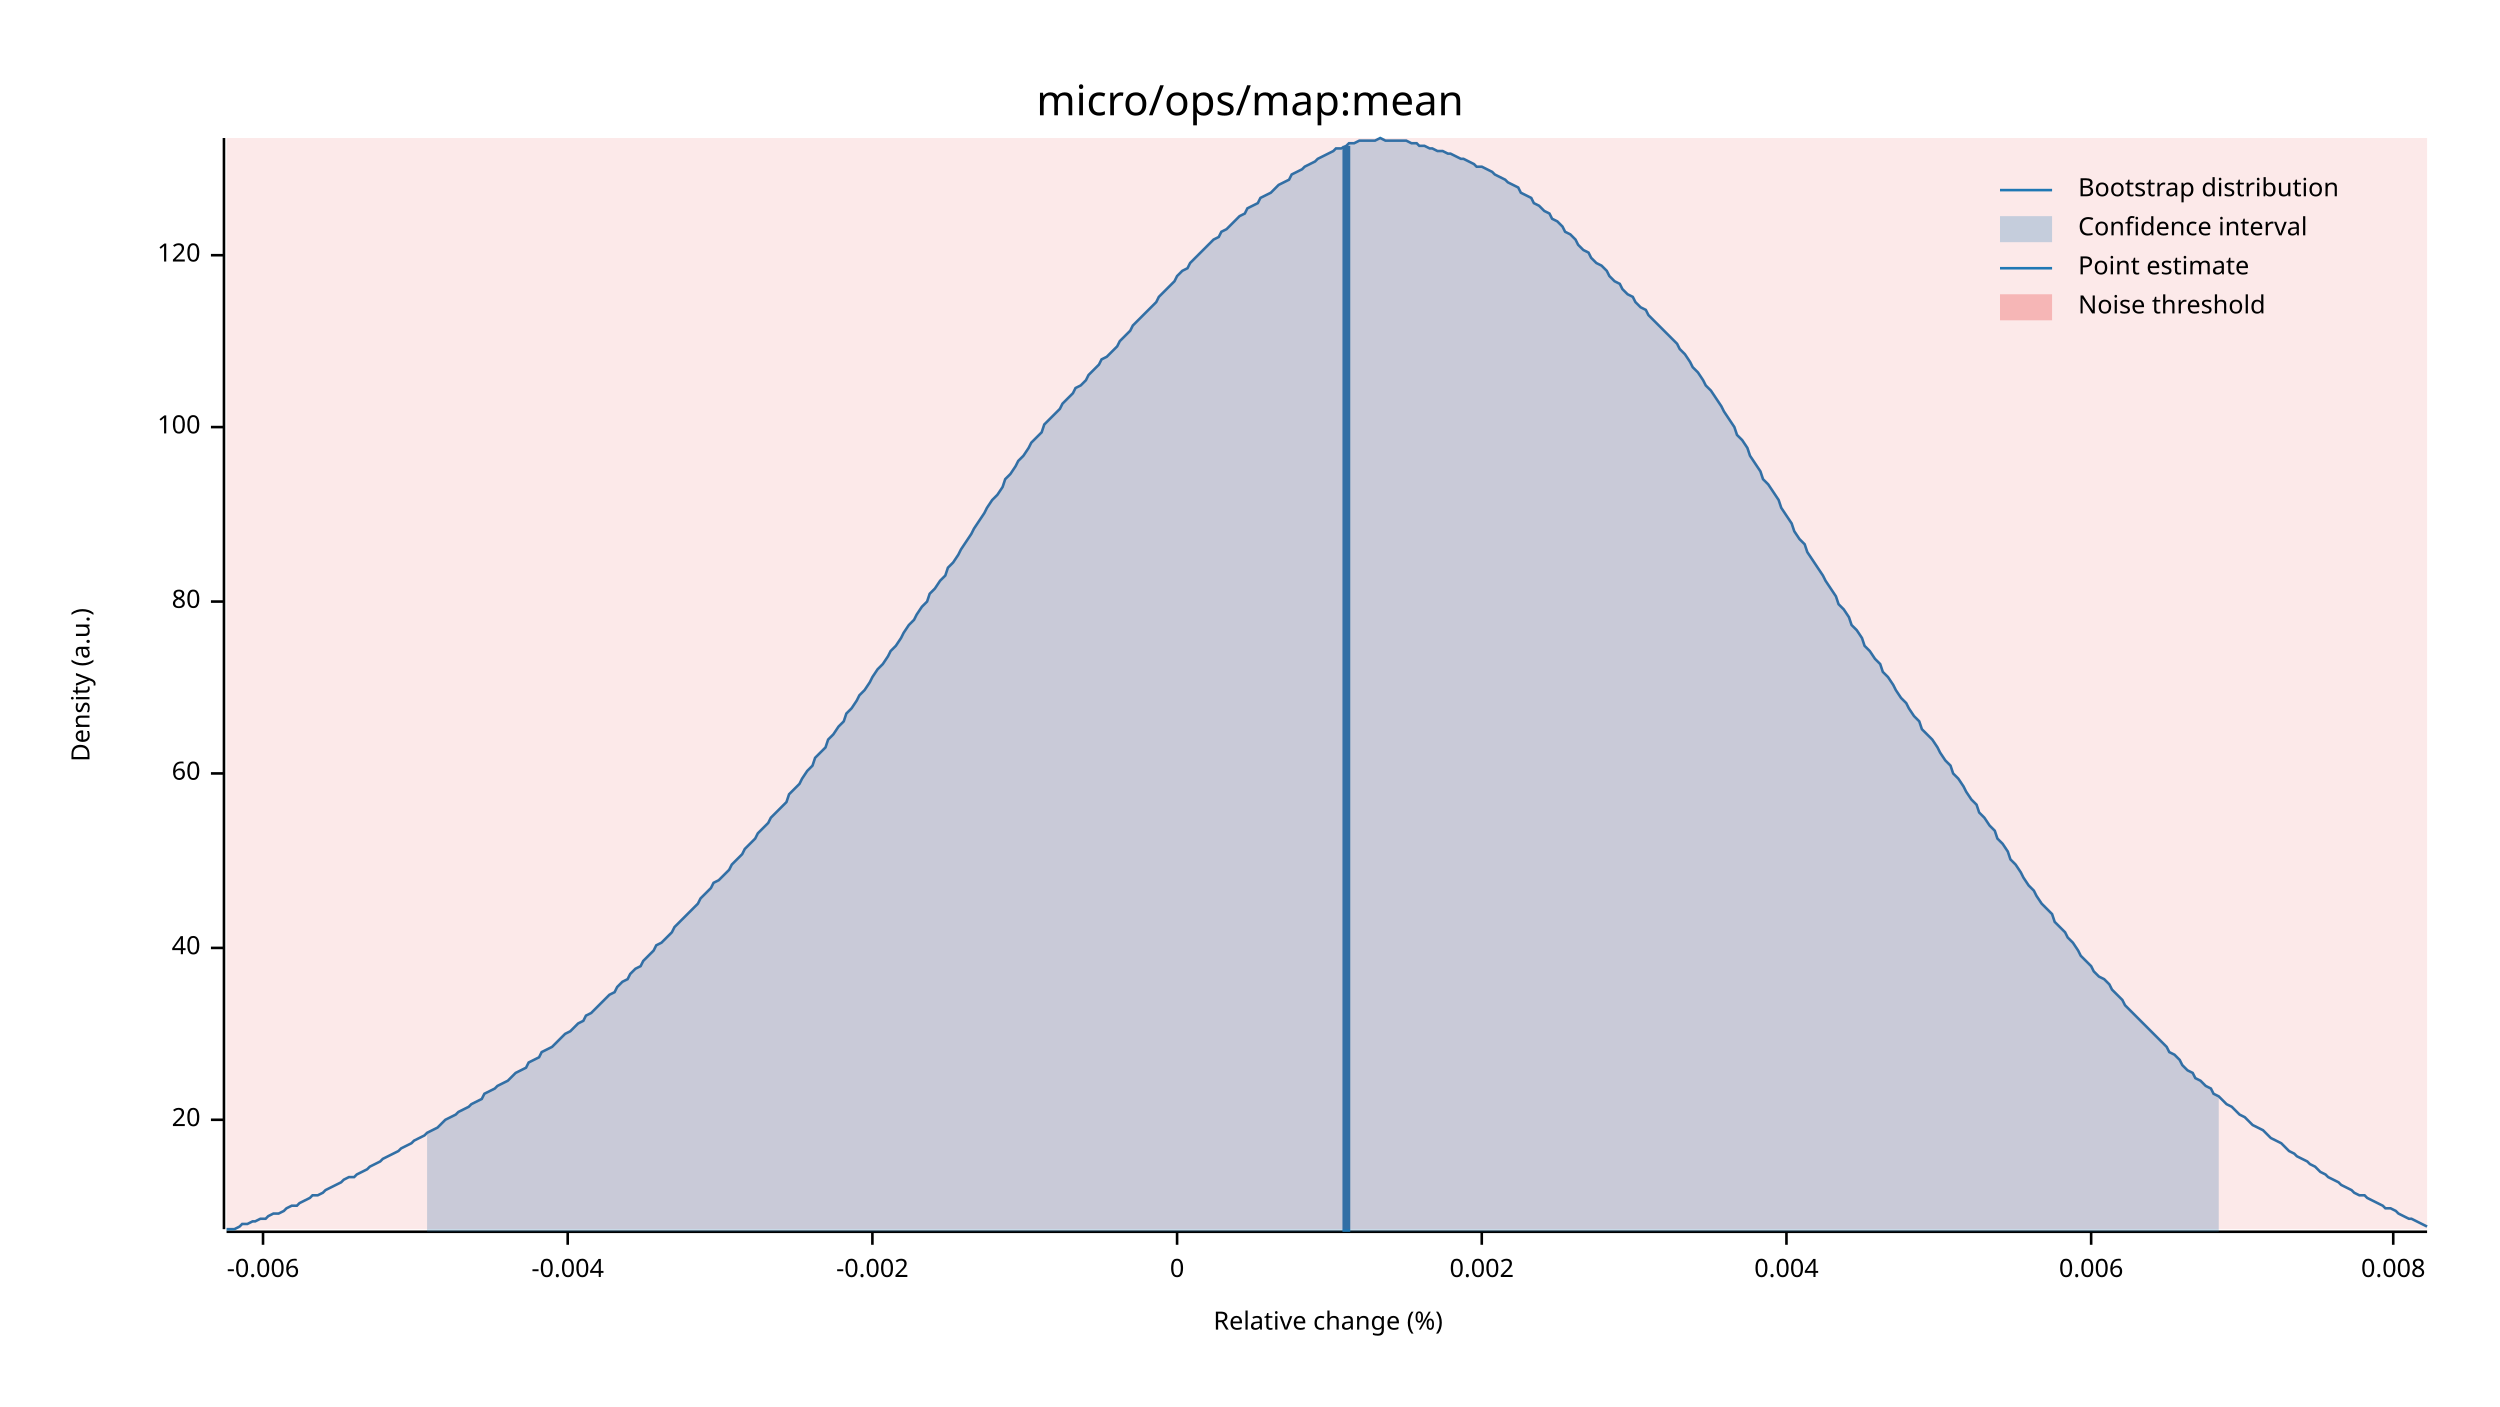
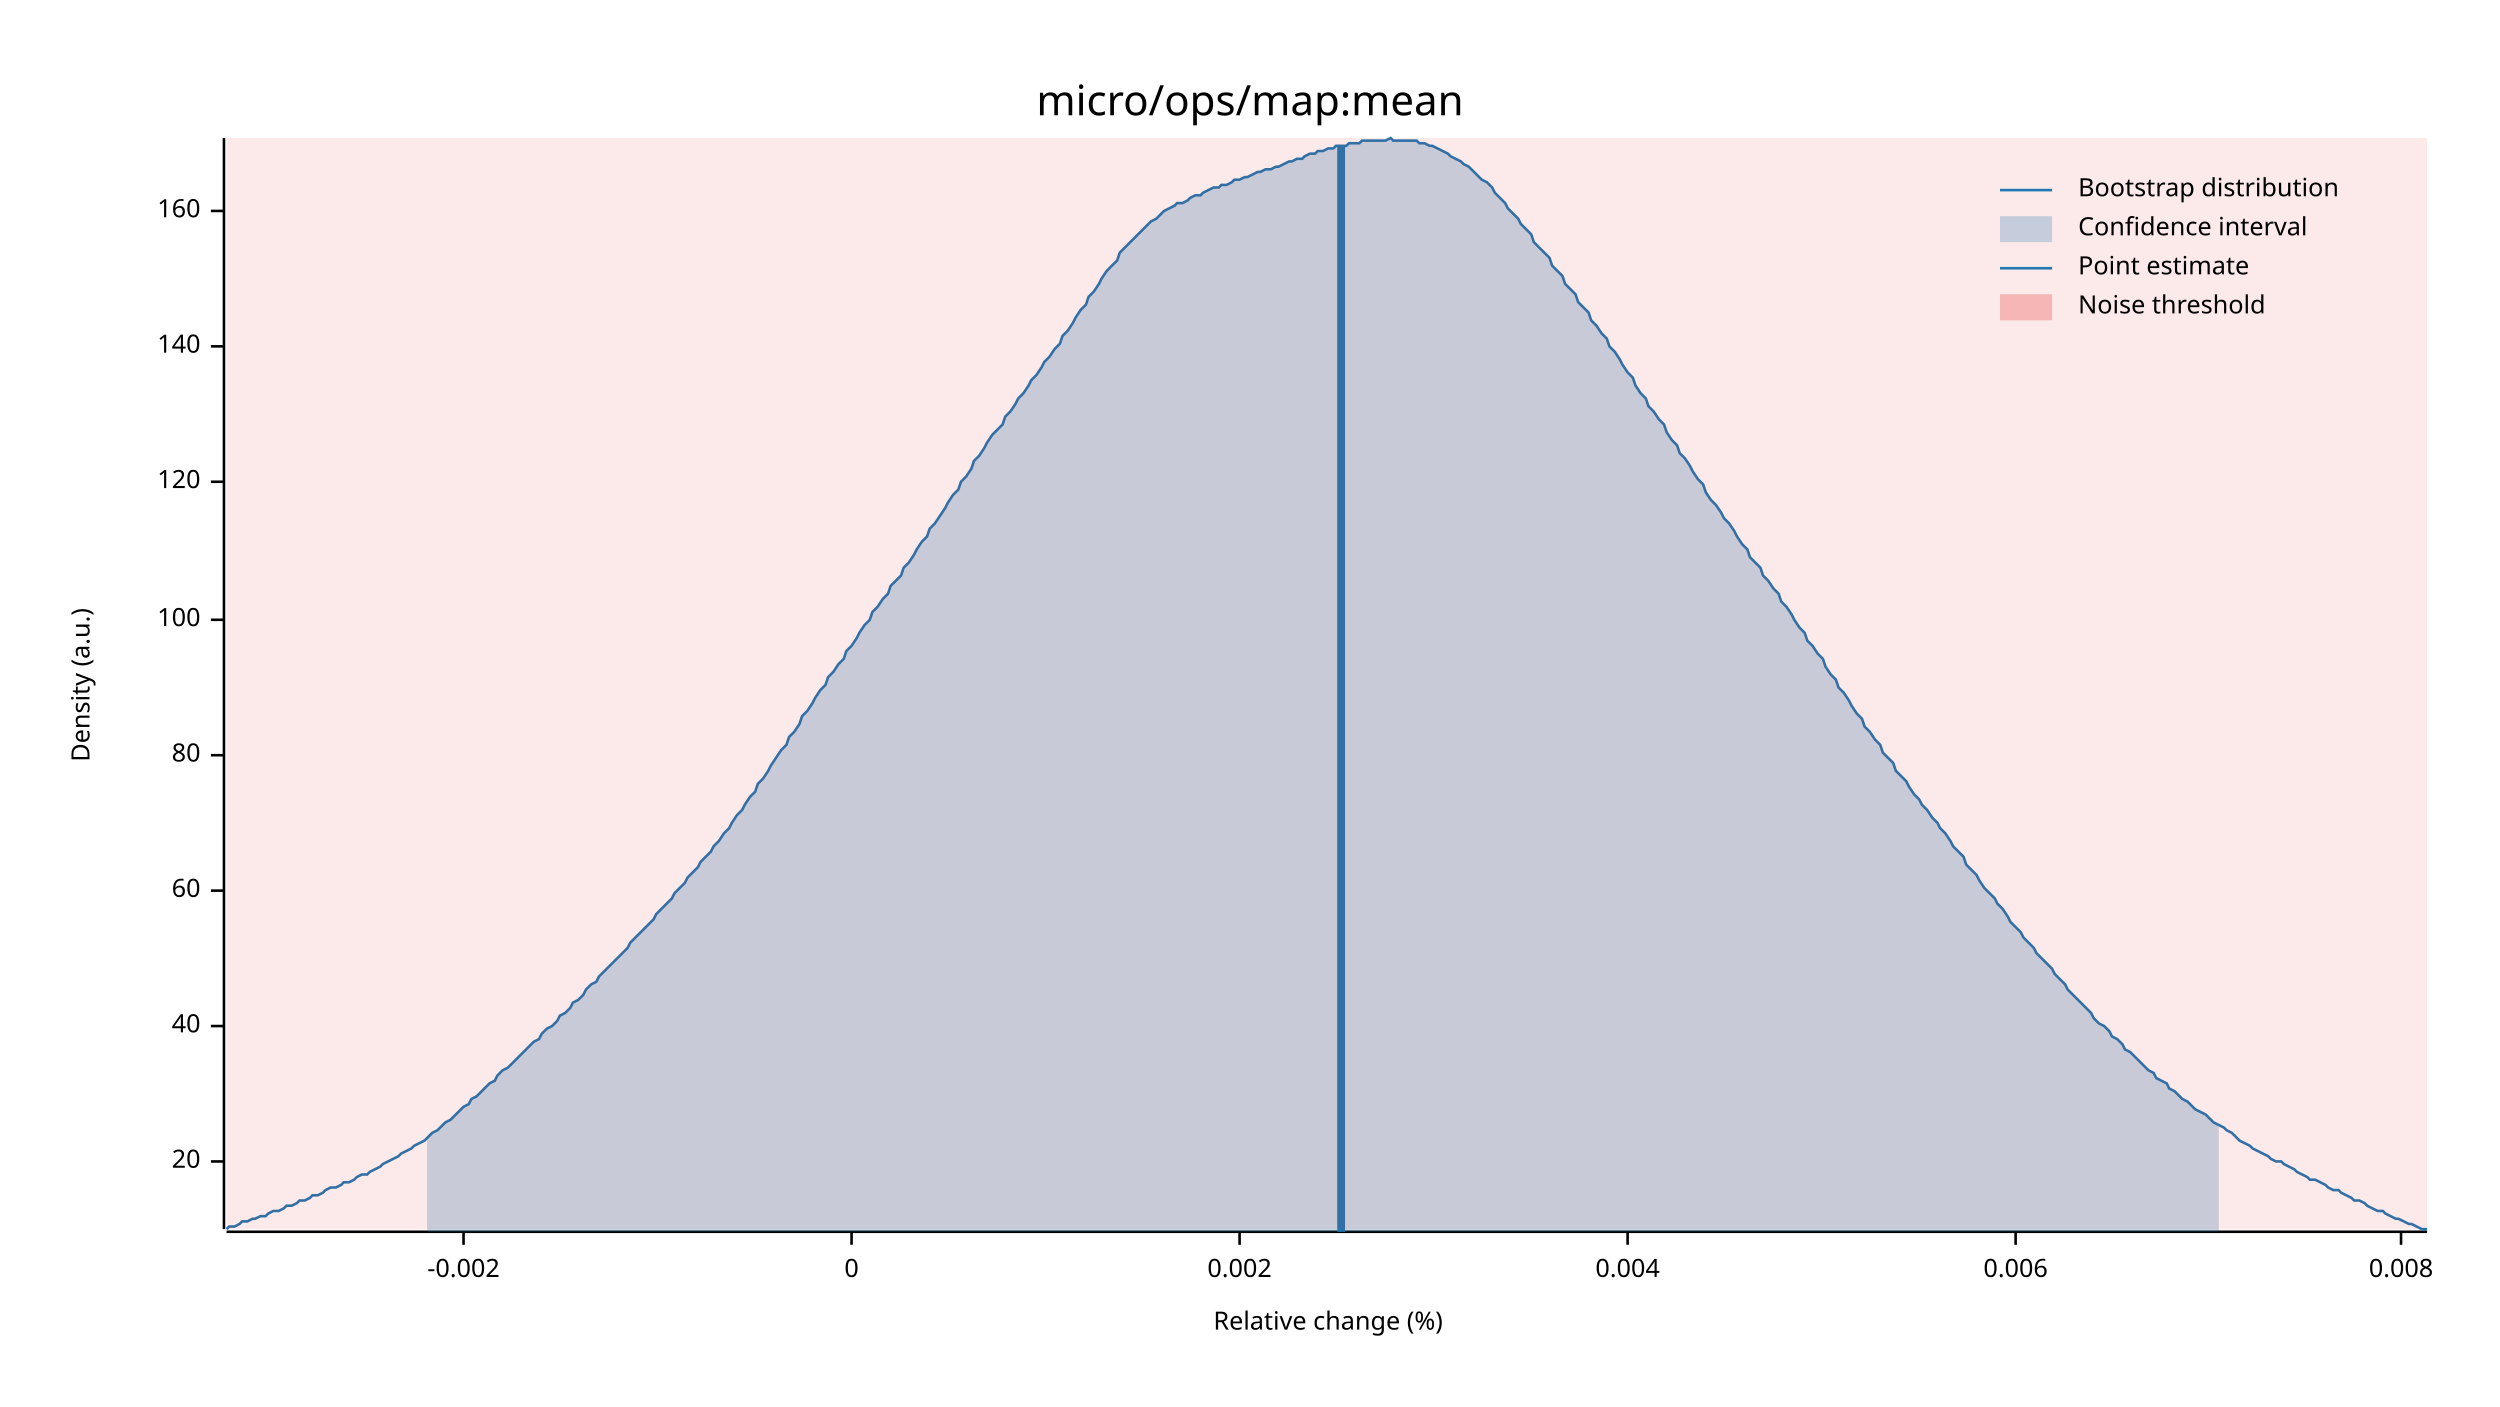
<svg xmlns="http://www.w3.org/2000/svg" width="960" height="540" viewBox="0 0 960 540">
  <text x="480" y="32" dy="0.76em" text-anchor="middle" font-family="sans-serif" font-size="16.129" opacity="1" fill="#000000">
micro/ops/map:mean
</text>
  <text x="27" y="263" dy="0.76em" text-anchor="middle" font-family="sans-serif" font-size="9.677" opacity="1" fill="#000000" transform="rotate(270, 27, 263)">
Density (a.u.)
</text>
  <text x="510" y="513" dy="-0.5ex" text-anchor="middle" font-family="sans-serif" font-size="9.677" opacity="1" fill="#000000">
Relative change (%)
</text>
  <polyline fill="none" opacity="1" stroke="#000000" stroke-width="1" points="86,53 86,472 " />
-   <text x="77" y="430" dy="0.5ex" text-anchor="end" font-family="sans-serif" font-size="9.677" opacity="1" fill="#000000">
+   <text x="77" y="446" dy="0.5ex" text-anchor="end" font-family="sans-serif" font-size="9.677" opacity="1" fill="#000000">
20
</text>
-   <polyline fill="none" opacity="1" stroke="#000000" stroke-width="1" points="81,430 86,430 " />
-   <text x="77" y="364" dy="0.5ex" text-anchor="end" font-family="sans-serif" font-size="9.677" opacity="1" fill="#000000">
+   <polyline fill="none" opacity="1" stroke="#000000" stroke-width="1" points="81,446 86,446 " />
+   <text x="77" y="394" dy="0.5ex" text-anchor="end" font-family="sans-serif" font-size="9.677" opacity="1" fill="#000000">
40
</text>
-   <polyline fill="none" opacity="1" stroke="#000000" stroke-width="1" points="81,364 86,364 " />
-   <text x="77" y="297" dy="0.5ex" text-anchor="end" font-family="sans-serif" font-size="9.677" opacity="1" fill="#000000">
+   <polyline fill="none" opacity="1" stroke="#000000" stroke-width="1" points="81,394 86,394 " />
+   <text x="77" y="342" dy="0.5ex" text-anchor="end" font-family="sans-serif" font-size="9.677" opacity="1" fill="#000000">
60
</text>
-   <polyline fill="none" opacity="1" stroke="#000000" stroke-width="1" points="81,297 86,297 " />
-   <text x="77" y="231" dy="0.5ex" text-anchor="end" font-family="sans-serif" font-size="9.677" opacity="1" fill="#000000">
+   <polyline fill="none" opacity="1" stroke="#000000" stroke-width="1" points="81,342 86,342 " />
+   <text x="77" y="290" dy="0.5ex" text-anchor="end" font-family="sans-serif" font-size="9.677" opacity="1" fill="#000000">
80
</text>
-   <polyline fill="none" opacity="1" stroke="#000000" stroke-width="1" points="81,231 86,231 " />
-   <text x="77" y="164" dy="0.5ex" text-anchor="end" font-family="sans-serif" font-size="9.677" opacity="1" fill="#000000">
+   <polyline fill="none" opacity="1" stroke="#000000" stroke-width="1" points="81,290 86,290 " />
+   <text x="77" y="238" dy="0.5ex" text-anchor="end" font-family="sans-serif" font-size="9.677" opacity="1" fill="#000000">
100
</text>
-   <polyline fill="none" opacity="1" stroke="#000000" stroke-width="1" points="81,164 86,164 " />
-   <text x="77" y="98" dy="0.5ex" text-anchor="end" font-family="sans-serif" font-size="9.677" opacity="1" fill="#000000">
+   <polyline fill="none" opacity="1" stroke="#000000" stroke-width="1" points="81,238 86,238 " />
+   <text x="77" y="185" dy="0.5ex" text-anchor="end" font-family="sans-serif" font-size="9.677" opacity="1" fill="#000000">
120
</text>
-   <polyline fill="none" opacity="1" stroke="#000000" stroke-width="1" points="81,98 86,98 " />
+   <polyline fill="none" opacity="1" stroke="#000000" stroke-width="1" points="81,185 86,185 " />
+   <text x="77" y="133" dy="0.5ex" text-anchor="end" font-family="sans-serif" font-size="9.677" opacity="1" fill="#000000">
+ 140
+ </text>
+   <polyline fill="none" opacity="1" stroke="#000000" stroke-width="1" points="81,133 86,133 " />
+   <text x="77" y="81" dy="0.5ex" text-anchor="end" font-family="sans-serif" font-size="9.677" opacity="1" fill="#000000">
+ 160
+ </text>
+   <polyline fill="none" opacity="1" stroke="#000000" stroke-width="1" points="81,81 86,81 " />
  <polyline fill="none" opacity="1" stroke="#000000" stroke-width="1" points="87,473 932,473 " />
-   <text x="101" y="483" dy="0.76em" text-anchor="middle" font-family="sans-serif" font-size="9.677" opacity="1" fill="#000000">
- -0.006
- </text>
-   <polyline fill="none" opacity="1" stroke="#000000" stroke-width="1" points="101,473 101,478 " />
-   <text x="218" y="483" dy="0.76em" text-anchor="middle" font-family="sans-serif" font-size="9.677" opacity="1" fill="#000000">
- -0.004
- </text>
-   <polyline fill="none" opacity="1" stroke="#000000" stroke-width="1" points="218,473 218,478 " />
-   <text x="335" y="483" dy="0.76em" text-anchor="middle" font-family="sans-serif" font-size="9.677" opacity="1" fill="#000000">
+   <text x="178" y="483" dy="0.76em" text-anchor="middle" font-family="sans-serif" font-size="9.677" opacity="1" fill="#000000">
-0.002
</text>
-   <polyline fill="none" opacity="1" stroke="#000000" stroke-width="1" points="335,473 335,478 " />
-   <text x="452" y="483" dy="0.76em" text-anchor="middle" font-family="sans-serif" font-size="9.677" opacity="1" fill="#000000">
+   <polyline fill="none" opacity="1" stroke="#000000" stroke-width="1" points="178,473 178,478 " />
+   <text x="327" y="483" dy="0.76em" text-anchor="middle" font-family="sans-serif" font-size="9.677" opacity="1" fill="#000000">
0
</text>
-   <polyline fill="none" opacity="1" stroke="#000000" stroke-width="1" points="452,473 452,478 " />
-   <text x="569" y="483" dy="0.76em" text-anchor="middle" font-family="sans-serif" font-size="9.677" opacity="1" fill="#000000">
+   <polyline fill="none" opacity="1" stroke="#000000" stroke-width="1" points="327,473 327,478 " />
+   <text x="476" y="483" dy="0.76em" text-anchor="middle" font-family="sans-serif" font-size="9.677" opacity="1" fill="#000000">
0.002
</text>
-   <polyline fill="none" opacity="1" stroke="#000000" stroke-width="1" points="569,473 569,478 " />
-   <text x="686" y="483" dy="0.76em" text-anchor="middle" font-family="sans-serif" font-size="9.677" opacity="1" fill="#000000">
+   <polyline fill="none" opacity="1" stroke="#000000" stroke-width="1" points="476,473 476,478 " />
+   <text x="625" y="483" dy="0.76em" text-anchor="middle" font-family="sans-serif" font-size="9.677" opacity="1" fill="#000000">
0.004
</text>
-   <polyline fill="none" opacity="1" stroke="#000000" stroke-width="1" points="686,473 686,478 " />
-   <text x="803" y="483" dy="0.76em" text-anchor="middle" font-family="sans-serif" font-size="9.677" opacity="1" fill="#000000">
+   <polyline fill="none" opacity="1" stroke="#000000" stroke-width="1" points="625,473 625,478 " />
+   <text x="774" y="483" dy="0.76em" text-anchor="middle" font-family="sans-serif" font-size="9.677" opacity="1" fill="#000000">
0.006
</text>
-   <polyline fill="none" opacity="1" stroke="#000000" stroke-width="1" points="803,473 803,478 " />
-   <text x="919" y="483" dy="0.76em" text-anchor="middle" font-family="sans-serif" font-size="9.677" opacity="1" fill="#000000">
+   <polyline fill="none" opacity="1" stroke="#000000" stroke-width="1" points="774,473 774,478 " />
+   <text x="922" y="483" dy="0.76em" text-anchor="middle" font-family="sans-serif" font-size="9.677" opacity="1" fill="#000000">
0.008
</text>
-   <polyline fill="none" opacity="1" stroke="#000000" stroke-width="1" points="919,473 919,478 " />
-   <polyline fill="none" opacity="1" stroke="#1F78B4" stroke-width="1" points="87,472 88,472 90,472 92,471 93,470 95,470 97,469 98,469 100,468 102,468 103,467 105,466 107,466 109,465 110,464 112,463 114,463 115,462 117,461 119,460 120,459 122,459 124,458 125,457 127,456 129,455 131,454 132,453 134,452 136,452 137,451 139,450 141,449 142,448 144,447 146,446 147,445 149,444 151,443 153,442 154,441 156,440 158,439 159,438 161,437 163,436 164,435 166,434 168,433 169,432 171,430 173,429 175,428 176,427 178,426 180,425 181,424 183,423 185,422 186,420 188,419 190,418 191,417 193,416 195,415 197,413 198,412 200,411 202,410 203,408 205,407 207,406 208,404 210,403 212,402 214,400 215,399 217,397 219,396 220,395 222,393 224,392 225,390 227,389 229,387 230,386 232,384 234,382 236,381 237,379 239,377 241,376 242,374 244,372 246,371 247,369 249,367 251,365 252,363 254,362 256,360 258,358 259,356 261,354 263,352 264,351 266,349 268,347 269,345 271,343 273,341 274,339 276,338 278,336 280,334 281,332 283,330 285,328 286,326 288,324 290,322 291,320 293,318 295,316 296,314 298,312 300,310 302,308 303,305 305,303 307,301 308,299 310,296 312,294 313,291 315,289 317,287 318,284 320,282 322,279 324,277 325,274 327,272 329,269 330,267 332,265 334,262 335,260 337,257 339,255 341,252 342,250 344,248 346,245 347,243 349,240 351,238 352,236 354,233 356,231 357,228 359,226 361,223 363,221 364,218 366,216 368,213 369,211 371,208 373,205 374,203 376,200 378,197 379,195 381,192 383,190 385,187 386,184 388,182 390,179 391,177 393,175 395,172 396,170 398,168 400,166 401,163 403,161 405,159 407,157 408,155 410,153 412,151 413,149 415,148 417,146 418,144 420,142 422,140 423,138 425,137 427,135 429,133 430,131 432,129 434,127 435,125 437,123 439,121 440,120 442,118 444,116 445,114 447,112 449,110 451,108 452,106 454,104 456,103 457,101 459,99 461,97 462,96 464,94 466,92 468,91 469,89 471,88 473,86 474,85 476,83 478,82 479,80 481,79 483,78 484,76 486,75 488,74 490,72 491,71 493,70 495,69 496,67 498,66 500,65 501,64 503,63 505,62 506,61 508,60 510,59 512,58 513,57 515,57 517,56 518,55 520,55 522,54 523,54 525,54 527,54 528,54 530,53 532,54 534,54 535,54 537,54 539,54 540,54 542,55 544,55 545,56 547,56 549,57 550,57 552,58 554,58 556,59 557,59 559,60 561,61 562,61 564,62 566,63 567,64 569,64 571,65 573,66 574,67 576,68 578,69 579,70 581,71 583,72 584,74 586,75 588,76 589,78 591,79 593,81 595,82 596,84 598,85 600,87 601,89 603,90 605,92 606,94 608,96 610,97 611,99 613,101 615,102 617,104 618,106 620,108 622,109 623,111 625,113 627,114 628,116 630,118 632,119 633,121 635,123 637,125 639,127 640,128 642,130 644,132 645,134 647,136 649,139 650,141 652,143 654,146 655,148 657,150 659,153 661,156 662,158 664,161 666,164 667,167 669,169 671,172 672,175 674,178 676,181 677,184 679,186 681,189 683,192 684,195 686,198 688,201 689,204 691,207 693,209 694,212 696,215 698,218 700,221 701,223 703,226 705,229 706,232 708,234 710,237 711,240 713,242 715,245 716,248 718,250 720,253 722,255 723,258 725,260 727,263 728,265 730,268 732,270 733,272 735,275 737,277 738,280 740,282 742,284 744,287 745,289 747,292 749,294 750,297 752,299 754,302 755,304 757,307 759,309 760,312 762,314 764,317 766,319 767,322 769,324 771,327 772,330 774,332 776,335 777,337 779,340 781,342 782,344 784,347 786,349 788,351 789,354 791,356 793,358 794,360 796,362 798,365 799,367 801,369 803,371 804,373 806,375 808,376 810,378 811,380 813,382 815,384 816,386 818,388 820,390 821,391 823,393 825,395 827,397 828,398 830,400 832,402 833,404 835,405 837,407 838,409 840,411 842,412 843,414 845,415 847,417 849,418 850,420 852,421 854,423 855,424 857,425 859,427 860,428 862,429 864,431 865,432 867,433 869,434 871,436 872,437 874,438 876,439 877,440 879,442 881,443 882,444 884,445 886,446 887,447 889,448 891,450 893,451 894,452 896,453 898,454 899,455 901,456 903,457 904,458 906,459 908,459 909,460 911,461 913,462 915,463 916,464 918,464 920,465 921,466 923,467 925,468 926,468 928,469 930,470 932,471 " />
-   <polygon opacity="0.25" fill="#1F78B4" points="164,435 166,434 168,433 169,432 171,430 173,429 175,428 176,427 178,426 180,425 181,424 183,423 185,422 186,420 188,419 190,418 191,417 193,416 195,415 197,413 198,412 200,411 202,410 203,408 205,407 207,406 208,404 210,403 212,402 214,400 215,399 217,397 219,396 220,395 222,393 224,392 225,390 227,389 229,387 230,386 232,384 234,382 236,381 237,379 239,377 241,376 242,374 244,372 246,371 247,369 249,367 251,365 252,363 254,362 256,360 258,358 259,356 261,354 263,352 264,351 266,349 268,347 269,345 271,343 273,341 274,339 276,338 278,336 280,334 281,332 283,330 285,328 286,326 288,324 290,322 291,320 293,318 295,316 296,314 298,312 300,310 302,308 303,305 305,303 307,301 308,299 310,296 312,294 313,291 315,289 317,287 318,284 320,282 322,279 324,277 325,274 327,272 329,269 330,267 332,265 334,262 335,260 337,257 339,255 341,252 342,250 344,248 346,245 347,243 349,240 351,238 352,236 354,233 356,231 357,228 359,226 361,223 363,221 364,218 366,216 368,213 369,211 371,208 373,205 374,203 376,200 378,197 379,195 381,192 383,190 385,187 386,184 388,182 390,179 391,177 393,175 395,172 396,170 398,168 400,166 401,163 403,161 405,159 407,157 408,155 410,153 412,151 413,149 415,148 417,146 418,144 420,142 422,140 423,138 425,137 427,135 429,133 430,131 432,129 434,127 435,125 437,123 439,121 440,120 442,118 444,116 445,114 447,112 449,110 451,108 452,106 454,104 456,103 457,101 459,99 461,97 462,96 464,94 466,92 468,91 469,89 471,88 473,86 474,85 476,83 478,82 479,80 481,79 483,78 484,76 486,75 488,74 490,72 491,71 493,70 495,69 496,67 498,66 500,65 501,64 503,63 505,62 506,61 508,60 510,59 512,58 513,57 515,57 517,56 518,55 520,55 522,54 523,54 525,54 527,54 528,54 530,53 532,54 534,54 535,54 537,54 539,54 540,54 542,55 544,55 545,56 547,56 549,57 550,57 552,58 554,58 556,59 557,59 559,60 561,61 562,61 564,62 566,63 567,64 569,64 571,65 573,66 574,67 576,68 578,69 579,70 581,71 583,72 584,74 586,75 588,76 589,78 591,79 593,81 595,82 596,84 598,85 600,87 601,89 603,90 605,92 606,94 608,96 610,97 611,99 613,101 615,102 617,104 618,106 620,108 622,109 623,111 625,113 627,114 628,116 630,118 632,119 633,121 635,123 637,125 639,127 640,128 642,130 644,132 645,134 647,136 649,139 650,141 652,143 654,146 655,148 657,150 659,153 661,156 662,158 664,161 666,164 667,167 669,169 671,172 672,175 674,178 676,181 677,184 679,186 681,189 683,192 684,195 686,198 688,201 689,204 691,207 693,209 694,212 696,215 698,218 700,221 701,223 703,226 705,229 706,232 708,234 710,237 711,240 713,242 715,245 716,248 718,250 720,253 722,255 723,258 725,260 727,263 728,265 730,268 732,270 733,272 735,275 737,277 738,280 740,282 742,284 744,287 745,289 747,292 749,294 750,297 752,299 754,302 755,304 757,307 759,309 760,312 762,314 764,317 766,319 767,322 769,324 771,327 772,330 774,332 776,335 777,337 779,340 781,342 782,344 784,347 786,349 788,351 789,354 791,356 793,358 794,360 796,362 798,365 799,367 801,369 803,371 804,373 806,375 808,376 810,378 811,380 813,382 815,384 816,386 818,388 820,390 821,391 823,393 825,395 827,397 828,398 830,400 832,402 833,404 835,405 837,407 838,409 840,411 842,412 843,414 845,415 847,417 849,418 850,420 852,421 852,473 164,473 " />
-   <polyline fill="none" opacity="1" stroke="#1F78B4" stroke-width="3" points="517,473 517,56 " />
+   <polyline fill="none" opacity="1" stroke="#000000" stroke-width="1" points="922,473 922,478 " />
+   <polyline fill="none" opacity="1" stroke="#1F78B4" stroke-width="1" points="87,472 88,471 90,471 92,470 93,469 95,469 97,468 98,468 100,467 102,467 103,466 105,465 107,465 109,464 110,463 112,463 114,462 115,461 117,461 119,460 120,459 122,459 124,458 125,457 127,456 129,456 131,455 132,454 134,454 136,453 137,452 139,451 141,451 142,450 144,449 146,448 147,447 149,446 151,445 153,444 154,443 156,442 158,441 159,440 161,439 163,438 164,437 166,435 168,434 169,433 171,431 173,430 175,428 176,427 178,425 180,424 181,422 183,421 185,419 186,418 188,416 190,415 191,413 193,411 195,410 197,408 198,407 200,405 202,403 203,402 205,400 207,399 208,397 210,395 212,394 214,392 215,390 217,389 219,387 220,385 222,384 224,382 225,380 227,378 229,377 230,375 232,373 234,371 236,369 237,368 239,366 241,364 242,362 244,360 246,358 247,357 249,355 251,353 252,351 254,349 256,347 258,345 259,343 261,341 263,339 264,337 266,335 268,333 269,331 271,329 273,327 274,325 276,323 278,320 280,318 281,316 283,313 285,311 286,309 288,306 290,304 291,301 293,299 295,296 296,294 298,291 300,288 302,286 303,283 305,281 307,278 308,275 310,273 312,270 313,268 315,265 317,263 318,260 320,258 322,255 324,253 325,250 327,248 329,245 330,243 332,240 334,238 335,235 337,233 339,230 341,228 342,225 344,223 346,221 347,218 349,216 351,213 352,211 354,208 356,206 357,203 359,201 361,198 363,195 364,193 366,190 368,188 369,185 371,183 373,180 374,177 376,175 378,172 379,170 381,167 383,165 385,163 386,160 388,158 390,155 391,153 393,151 395,148 396,146 398,144 400,141 401,139 403,137 405,134 407,132 408,129 410,127 412,124 413,122 415,119 417,117 418,114 420,112 422,109 423,107 425,104 427,102 429,100 430,97 432,95 434,93 435,92 437,90 439,88 440,87 442,85 444,84 445,83 447,81 449,80 451,79 452,78 454,78 456,77 457,76 459,75 461,75 462,74 464,73 466,72 468,72 469,71 471,71 473,70 474,69 476,69 478,68 479,68 481,67 483,66 484,66 486,65 488,65 490,64 491,64 493,63 495,62 496,62 498,61 500,61 501,60 503,59 505,59 506,58 508,58 510,57 512,57 513,56 515,56 517,56 518,55 520,55 522,55 523,54 525,54 527,54 528,54 530,54 532,54 534,53 535,54 537,54 539,54 540,54 542,54 544,54 545,55 547,55 549,56 550,56 552,57 554,58 556,59 557,60 559,61 561,62 562,63 564,64 566,66 567,67 569,69 571,70 573,72 574,74 576,76 578,78 579,80 581,82 583,84 584,86 586,88 588,90 589,93 591,95 593,97 595,99 596,102 598,104 600,106 601,109 603,111 605,113 606,116 608,118 610,120 611,123 613,125 615,128 617,130 618,133 620,135 622,138 623,140 625,143 627,145 628,148 630,151 632,153 633,156 635,158 637,161 639,163 640,166 642,169 644,171 645,174 647,176 649,179 650,181 652,184 654,186 655,189 657,192 659,194 661,197 662,199 664,201 666,204 667,206 669,209 671,211 672,214 674,216 676,218 677,221 679,223 681,226 683,228 684,231 686,233 688,236 689,238 691,241 693,243 694,246 696,248 698,251 700,253 701,256 703,259 705,261 706,264 708,266 710,269 711,271 713,274 715,276 716,279 718,281 720,284 722,286 723,289 725,291 727,293 728,296 730,298 732,300 733,302 735,305 737,307 738,309 740,311 742,314 744,316 745,318 747,320 749,323 750,325 752,327 754,329 755,332 757,334 759,336 760,338 762,341 764,343 766,345 767,347 769,349 771,352 772,354 774,356 776,358 777,360 779,362 781,364 782,366 784,368 786,370 788,372 789,374 791,376 793,378 794,380 796,382 798,384 799,385 801,387 803,389 804,391 806,393 808,394 810,396 811,398 813,399 815,401 816,403 818,404 820,406 821,407 823,409 825,411 827,412 828,414 830,415 832,416 833,418 835,419 837,421 838,422 840,423 842,425 843,426 845,427 847,428 849,430 850,431 852,432 854,433 855,434 857,435 859,437 860,438 862,439 864,440 865,441 867,442 869,443 871,444 872,445 874,446 876,446 877,447 879,448 881,449 882,450 884,451 886,452 887,453 889,453 891,454 893,455 894,456 896,457 898,457 899,458 901,459 903,460 904,461 906,461 908,462 909,463 911,464 913,465 915,465 916,466 918,467 920,468 921,468 923,469 925,470 926,470 928,471 930,472 932,472 " />
+   <polygon opacity="0.25" fill="#1F78B4" points="164,437 166,435 168,434 169,433 171,431 173,430 175,428 176,427 178,425 180,424 181,422 183,421 185,419 186,418 188,416 190,415 191,413 193,411 195,410 197,408 198,407 200,405 202,403 203,402 205,400 207,399 208,397 210,395 212,394 214,392 215,390 217,389 219,387 220,385 222,384 224,382 225,380 227,378 229,377 230,375 232,373 234,371 236,369 237,368 239,366 241,364 242,362 244,360 246,358 247,357 249,355 251,353 252,351 254,349 256,347 258,345 259,343 261,341 263,339 264,337 266,335 268,333 269,331 271,329 273,327 274,325 276,323 278,320 280,318 281,316 283,313 285,311 286,309 288,306 290,304 291,301 293,299 295,296 296,294 298,291 300,288 302,286 303,283 305,281 307,278 308,275 310,273 312,270 313,268 315,265 317,263 318,260 320,258 322,255 324,253 325,250 327,248 329,245 330,243 332,240 334,238 335,235 337,233 339,230 341,228 342,225 344,223 346,221 347,218 349,216 351,213 352,211 354,208 356,206 357,203 359,201 361,198 363,195 364,193 366,190 368,188 369,185 371,183 373,180 374,177 376,175 378,172 379,170 381,167 383,165 385,163 386,160 388,158 390,155 391,153 393,151 395,148 396,146 398,144 400,141 401,139 403,137 405,134 407,132 408,129 410,127 412,124 413,122 415,119 417,117 418,114 420,112 422,109 423,107 425,104 427,102 429,100 430,97 432,95 434,93 435,92 437,90 439,88 440,87 442,85 444,84 445,83 447,81 449,80 451,79 452,78 454,78 456,77 457,76 459,75 461,75 462,74 464,73 466,72 468,72 469,71 471,71 473,70 474,69 476,69 478,68 479,68 481,67 483,66 484,66 486,65 488,65 490,64 491,64 493,63 495,62 496,62 498,61 500,61 501,60 503,59 505,59 506,58 508,58 510,57 512,57 513,56 515,56 517,56 518,55 520,55 522,55 523,54 525,54 527,54 528,54 530,54 532,54 534,53 535,54 537,54 539,54 540,54 542,54 544,54 545,55 547,55 549,56 550,56 552,57 554,58 556,59 557,60 559,61 561,62 562,63 564,64 566,66 567,67 569,69 571,70 573,72 574,74 576,76 578,78 579,80 581,82 583,84 584,86 586,88 588,90 589,93 591,95 593,97 595,99 596,102 598,104 600,106 601,109 603,111 605,113 606,116 608,118 610,120 611,123 613,125 615,128 617,130 618,133 620,135 622,138 623,140 625,143 627,145 628,148 630,151 632,153 633,156 635,158 637,161 639,163 640,166 642,169 644,171 645,174 647,176 649,179 650,181 652,184 654,186 655,189 657,192 659,194 661,197 662,199 664,201 666,204 667,206 669,209 671,211 672,214 674,216 676,218 677,221 679,223 681,226 683,228 684,231 686,233 688,236 689,238 691,241 693,243 694,246 696,248 698,251 700,253 701,256 703,259 705,261 706,264 708,266 710,269 711,271 713,274 715,276 716,279 718,281 720,284 722,286 723,289 725,291 727,293 728,296 730,298 732,300 733,302 735,305 737,307 738,309 740,311 742,314 744,316 745,318 747,320 749,323 750,325 752,327 754,329 755,332 757,334 759,336 760,338 762,341 764,343 766,345 767,347 769,349 771,352 772,354 774,356 776,358 777,360 779,362 781,364 782,366 784,368 786,370 788,372 789,374 791,376 793,378 794,380 796,382 798,384 799,385 801,387 803,389 804,391 806,393 808,394 810,396 811,398 813,399 815,401 816,403 818,404 820,406 821,407 823,409 825,411 827,412 828,414 830,415 832,416 833,418 835,419 837,421 838,422 840,423 842,425 843,426 845,427 847,428 849,430 850,431 852,432 852,473 164,473 " />
+   <polyline fill="none" opacity="1" stroke="#1F78B4" stroke-width="3" points="515,473 515,56 " />
  <rect x="87" y="53" width="845" height="419" opacity="0.1" fill="#E31A1C" stroke="none" />
  <text x="798" y="68" dy="0.76em" text-anchor="start" font-family="sans-serif" font-size="9.677" opacity="1" fill="#000000">
Bootstrap distribution
</text>
  <text x="798" y="83" dy="0.76em" text-anchor="start" font-family="sans-serif" font-size="9.677" opacity="1" fill="#000000">
Confidence interval
</text>
  <text x="798" y="98" dy="0.76em" text-anchor="start" font-family="sans-serif" font-size="9.677" opacity="1" fill="#000000">
Point estimate
</text>
  <text x="798" y="113" dy="0.76em" text-anchor="start" font-family="sans-serif" font-size="9.677" opacity="1" fill="#000000">
Noise threshold
</text>
  <polyline fill="none" opacity="1" stroke="#1F78B4" stroke-width="1" points="768,73 788,73 " />
  <rect x="768" y="83" width="20" height="10" opacity="0.25" fill="#1F78B4" stroke="none" />
  <polyline fill="none" opacity="1" stroke="#1F78B4" stroke-width="1" points="768,103 788,103 " />
  <rect x="768" y="113" width="20" height="10" opacity="0.25" fill="#E31A1C" stroke="none" />
</svg>
